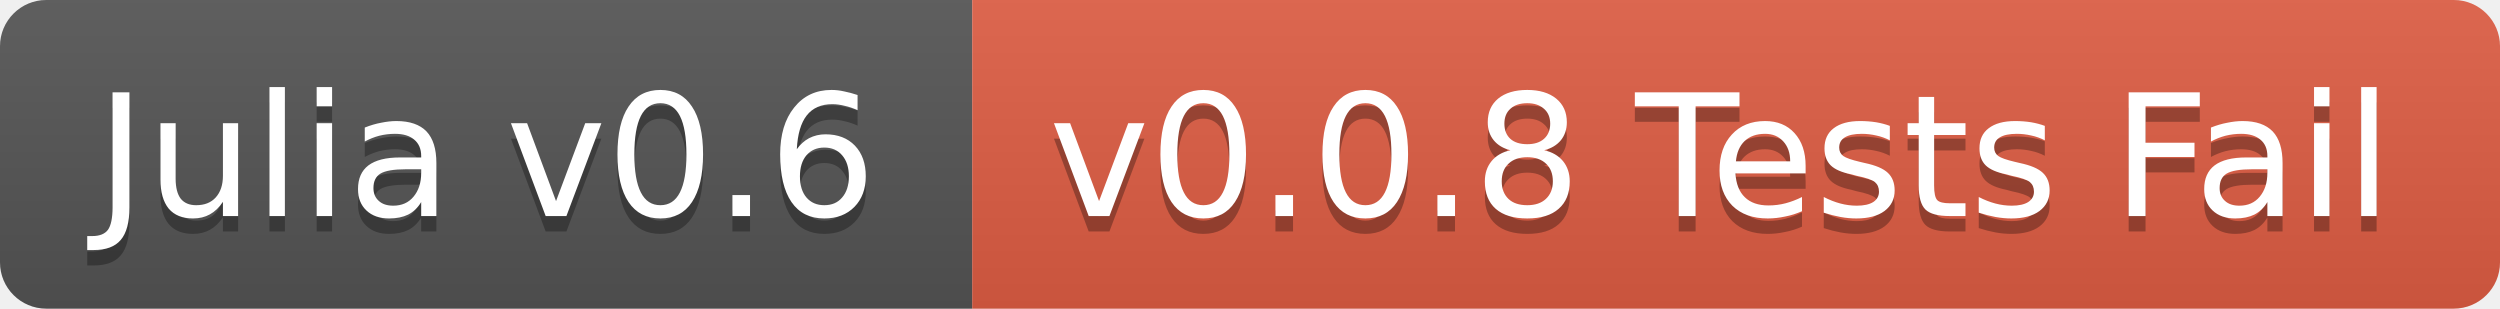
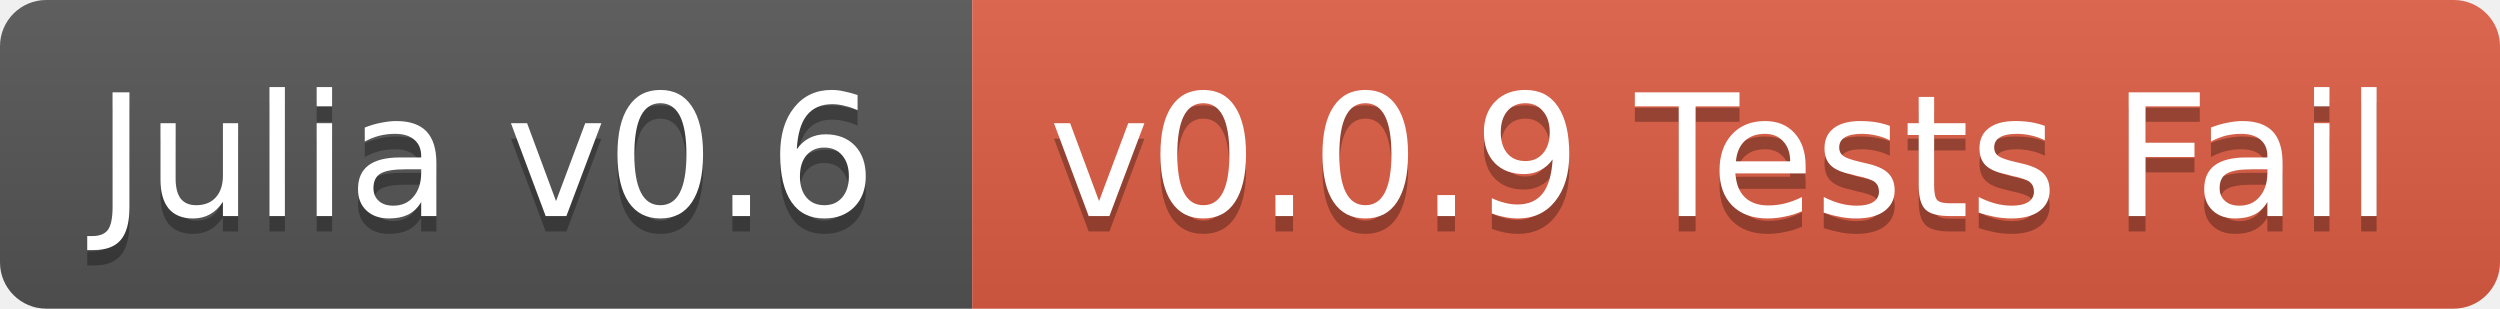
<svg xmlns="http://www.w3.org/2000/svg" width="162" height="20">
  <linearGradient id="b" x2="0" y2="100%">
    <stop offset="0" stop-color="#bbb" stop-opacity=".1" />
    <stop offset="1" stop-opacity=".1" />
  </linearGradient>
  <clipPath id="a">
    <rect width="162" height="20" rx="3" fill="#fff" />
  </clipPath>
  <g clip-path="url(#a)">
    <path fill="#555" d="M0 0h63v20H0z" />
    <path fill="#e05d44" d="M63 0h99v20H63z" />
    <path fill="url(#b)" d="M0 0h162v20H0z" />
  </g>
  <g fill="#fff" text-anchor="middle" font-family="DejaVu Sans,Verdana,Geneva,sans-serif" font-size="11">
    <text x="31.5" y="15" fill="#010101" fill-opacity=".3">Julia v0.6</text>
    <text x="31.5" y="14">Julia v0.6</text>
-     <text x="111.5" y="15" fill="#010101" fill-opacity=".3">v0.0.8 Tests Fail</text>
-     <text x="111.5" y="14">v0.0.8 Tests Fail</text>
+     <text x="111.5" y="15" fill="#010101" fill-opacity=".3">v0.0.9 Tests Fail</text>
+     <text x="111.5" y="14">v0.0.9 Tests Fail</text>
  </g>
</svg>
